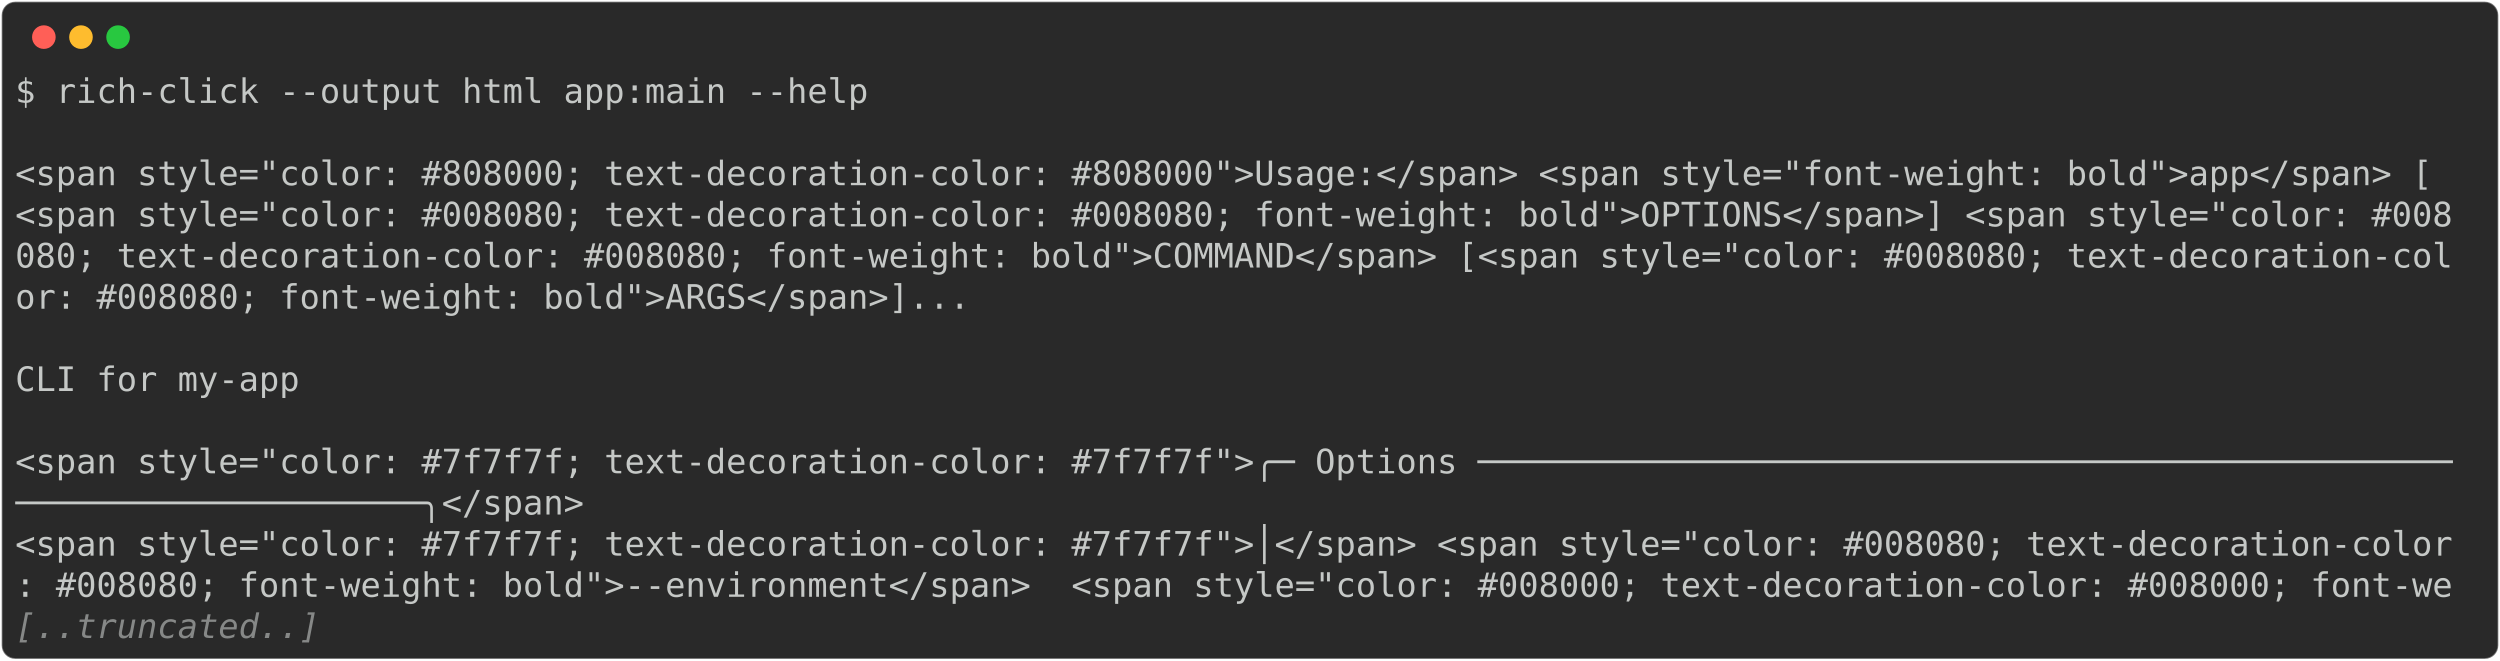
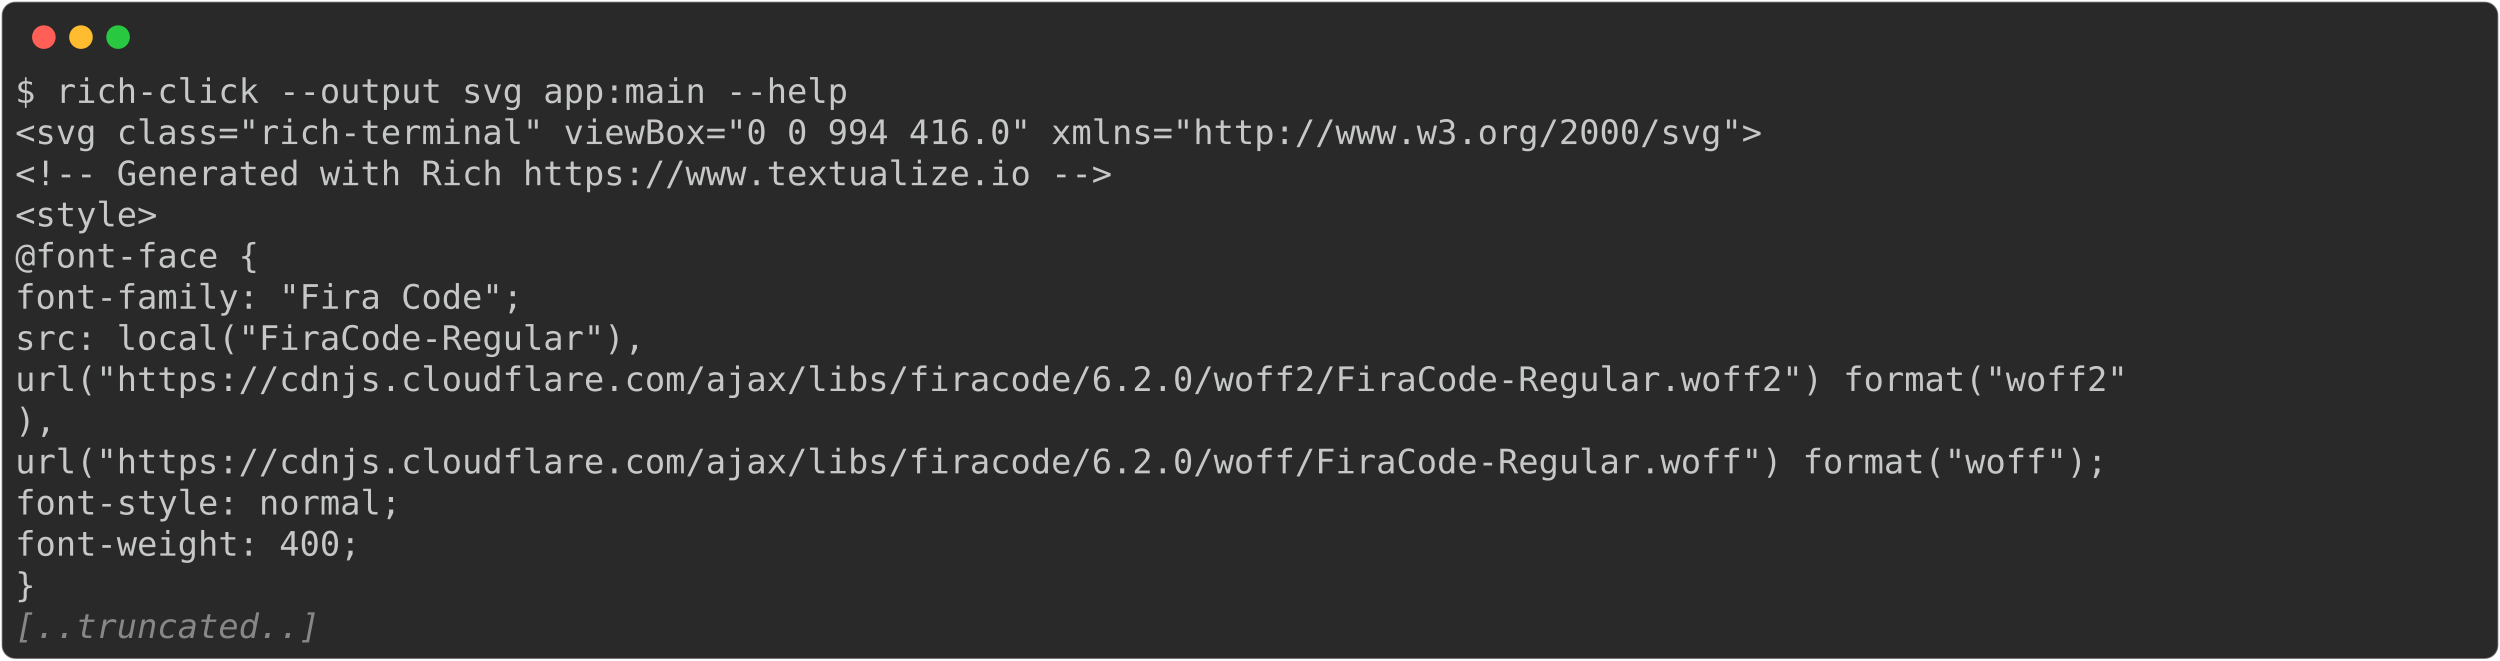
<svg xmlns="http://www.w3.org/2000/svg" class="rich-terminal" viewBox="0 0 1482 391.6">
  <style>

    @font-face {
        font-family: "Fira Code";
        src: local("FiraCode-Regular"),
                url("https://cdnjs.cloudflare.com/ajax/libs/firacode/6.2.0/woff2/FiraCode-Regular.woff2") format("woff2"),
                url("https://cdnjs.cloudflare.com/ajax/libs/firacode/6.2.0/woff/FiraCode-Regular.woff") format("woff");
        font-style: normal;
        font-weight: 400;
    }
    @font-face {
        font-family: "Fira Code";
        src: local("FiraCode-Bold"),
                url("https://cdnjs.cloudflare.com/ajax/libs/firacode/6.2.0/woff2/FiraCode-Bold.woff2") format("woff2"),
                url("https://cdnjs.cloudflare.com/ajax/libs/firacode/6.2.0/woff/FiraCode-Bold.woff") format("woff");
        font-style: bold;
        font-weight: 700;
    }

-     .terminal-755970988-matrix {
+     .terminal-1140994003-matrix {
        font-family: Fira Code, monospace;
        font-size: 20px;
        line-height: 24.4px;
        font-variant-east-asian: full-width;
    }

-     .terminal-755970988-title {
+     .terminal-1140994003-title {
        font-size: 18px;
        font-weight: bold;
        font-family: arial;
    }

-     .terminal-755970988-r1 { fill: #c5c8c6 }
- .terminal-755970988-r2 { fill: #868887;font-style: italic; }
+     .terminal-1140994003-r1 { fill: #c5c8c6 }
+ .terminal-1140994003-r2 { fill: #868887;font-style: italic; }
    </style>
  <defs>
-     <clipPath id="terminal-755970988-clip-terminal">
+     <clipPath id="terminal-1140994003-clip-terminal">
      <rect x="0" y="0" width="1463.0" height="340.6" />
    </clipPath>
-     <clipPath id="terminal-755970988-line-0">
+     <clipPath id="terminal-1140994003-line-0">
      <rect x="0" y="1.5" width="1464" height="24.65" />
    </clipPath>
-     <clipPath id="terminal-755970988-line-1">
+     <clipPath id="terminal-1140994003-line-1">
      <rect x="0" y="25.9" width="1464" height="24.65" />
    </clipPath>
-     <clipPath id="terminal-755970988-line-2">
+     <clipPath id="terminal-1140994003-line-2">
      <rect x="0" y="50.3" width="1464" height="24.65" />
    </clipPath>
-     <clipPath id="terminal-755970988-line-3">
+     <clipPath id="terminal-1140994003-line-3">
      <rect x="0" y="74.7" width="1464" height="24.65" />
    </clipPath>
-     <clipPath id="terminal-755970988-line-4">
+     <clipPath id="terminal-1140994003-line-4">
      <rect x="0" y="99.1" width="1464" height="24.65" />
    </clipPath>
-     <clipPath id="terminal-755970988-line-5">
+     <clipPath id="terminal-1140994003-line-5">
      <rect x="0" y="123.5" width="1464" height="24.65" />
    </clipPath>
-     <clipPath id="terminal-755970988-line-6">
+     <clipPath id="terminal-1140994003-line-6">
      <rect x="0" y="147.9" width="1464" height="24.65" />
    </clipPath>
-     <clipPath id="terminal-755970988-line-7">
+     <clipPath id="terminal-1140994003-line-7">
      <rect x="0" y="172.3" width="1464" height="24.65" />
    </clipPath>
-     <clipPath id="terminal-755970988-line-8">
+     <clipPath id="terminal-1140994003-line-8">
      <rect x="0" y="196.7" width="1464" height="24.65" />
    </clipPath>
-     <clipPath id="terminal-755970988-line-9">
+     <clipPath id="terminal-1140994003-line-9">
      <rect x="0" y="221.1" width="1464" height="24.65" />
    </clipPath>
-     <clipPath id="terminal-755970988-line-10">
+     <clipPath id="terminal-1140994003-line-10">
      <rect x="0" y="245.5" width="1464" height="24.65" />
    </clipPath>
-     <clipPath id="terminal-755970988-line-11">
+     <clipPath id="terminal-1140994003-line-11">
      <rect x="0" y="269.9" width="1464" height="24.65" />
    </clipPath>
-     <clipPath id="terminal-755970988-line-12">
+     <clipPath id="terminal-1140994003-line-12">
      <rect x="0" y="294.3" width="1464" height="24.65" />
    </clipPath>
  </defs>
  <rect fill="#292929" stroke="rgba(255,255,255,0.35)" stroke-width="1" x="1" y="1" width="1480" height="389.6" rx="8" />
  <g transform="translate(26,22)">
    <circle cx="0" cy="0" r="7" fill="#ff5f57" />
    <circle cx="22" cy="0" r="7" fill="#febc2e" />
    <circle cx="44" cy="0" r="7" fill="#28c840" />
  </g>
-   <g transform="translate(9, 41)" clip-path="url(#terminal-755970988-clip-terminal)">
-     <g class="terminal-755970988-matrix">
-       <text class="terminal-755970988-r1" x="0" y="20" textLength="512.4" clip-path="url(#terminal-755970988-line-0)">$ rich-click --output html app:main --help</text>
-       <text class="terminal-755970988-r1" x="1464" y="20" textLength="12.2" clip-path="url(#terminal-755970988-line-0)">
+   <g transform="translate(9, 41)" clip-path="url(#terminal-1140994003-clip-terminal)">
+     <g class="terminal-1140994003-matrix">
+       <text class="terminal-1140994003-r1" x="0" y="20" textLength="500.2" clip-path="url(#terminal-1140994003-line-0)">$ rich-click --output svg app:main --help</text>
+       <text class="terminal-1140994003-r1" x="1464" y="20" textLength="12.2" clip-path="url(#terminal-1140994003-line-0)">
</text>
-       <text class="terminal-755970988-r1" x="1464" y="44.4" textLength="12.2" clip-path="url(#terminal-755970988-line-1)">
+       <text class="terminal-1140994003-r1" x="0" y="44.4" textLength="1049.2" clip-path="url(#terminal-1140994003-line-1)">&lt;svg class="rich-terminal" viewBox="0 0 994 416.0" xmlns="http://www.w3.org/2000/svg"&gt;</text>
+       <text class="terminal-1140994003-r1" x="1464" y="44.4" textLength="12.2" clip-path="url(#terminal-1140994003-line-1)">
</text>
-       <text class="terminal-755970988-r1" x="0" y="68.8" textLength="1464" clip-path="url(#terminal-755970988-line-2)"> &lt;span style="color: #808000; text-decoration-color: #808000"&gt;Usage:&lt;/span&gt; &lt;span style="font-weight: bold"&gt;app&lt;/span&gt; [</text>
-       <text class="terminal-755970988-r1" x="1464" y="68.8" textLength="12.2" clip-path="url(#terminal-755970988-line-2)">
+       <text class="terminal-1140994003-r1" x="0" y="68.8" textLength="707.6" clip-path="url(#terminal-1140994003-line-2)">    &lt;!-- Generated with Rich https://www.textualize.io --&gt;</text>
+       <text class="terminal-1140994003-r1" x="1464" y="68.8" textLength="12.2" clip-path="url(#terminal-1140994003-line-2)">
</text>
-       <text class="terminal-755970988-r1" x="0" y="93.2" textLength="1464" clip-path="url(#terminal-755970988-line-3)">&lt;span style="color: #008080; text-decoration-color: #008080; font-weight: bold"&gt;OPTIONS&lt;/span&gt;] &lt;span style="color: #008</text>
-       <text class="terminal-755970988-r1" x="1464" y="93.2" textLength="12.2" clip-path="url(#terminal-755970988-line-3)">
+       <text class="terminal-1140994003-r1" x="0" y="93.2" textLength="134.2" clip-path="url(#terminal-1140994003-line-3)">    &lt;style&gt;</text>
+       <text class="terminal-1140994003-r1" x="1464" y="93.2" textLength="12.2" clip-path="url(#terminal-1140994003-line-3)">
</text>
-       <text class="terminal-755970988-r1" x="0" y="117.6" textLength="1464" clip-path="url(#terminal-755970988-line-4)">080; text-decoration-color: #008080; font-weight: bold"&gt;COMMAND&lt;/span&gt; [&lt;span style="color: #008080; text-decoration-col</text>
-       <text class="terminal-755970988-r1" x="1464" y="117.6" textLength="12.2" clip-path="url(#terminal-755970988-line-4)">
+       <text class="terminal-1140994003-r1" x="0" y="117.6" textLength="195.2" clip-path="url(#terminal-1140994003-line-4)">    @font-face {</text>
+       <text class="terminal-1140994003-r1" x="1464" y="117.6" textLength="12.2" clip-path="url(#terminal-1140994003-line-4)">
</text>
-       <text class="terminal-755970988-r1" x="0" y="142" textLength="1073.6" clip-path="url(#terminal-755970988-line-5)">or: #008080; font-weight: bold"&gt;ARGS&lt;/span&gt;]...                                         </text>
-       <text class="terminal-755970988-r1" x="1464" y="142" textLength="12.2" clip-path="url(#terminal-755970988-line-5)">
+       <text class="terminal-1140994003-r1" x="0" y="142" textLength="402.6" clip-path="url(#terminal-1140994003-line-5)">        font-family: "Fira Code";</text>
+       <text class="terminal-1140994003-r1" x="1464" y="142" textLength="12.2" clip-path="url(#terminal-1140994003-line-5)">
</text>
-       <text class="terminal-755970988-r1" x="1464" y="166.4" textLength="12.2" clip-path="url(#terminal-755970988-line-6)">
+       <text class="terminal-1140994003-r1" x="0" y="166.4" textLength="475.8" clip-path="url(#terminal-1140994003-line-6)">        src: local("FiraCode-Regular"),</text>
+       <text class="terminal-1140994003-r1" x="1464" y="166.4" textLength="12.2" clip-path="url(#terminal-1140994003-line-6)">
</text>
-       <text class="terminal-755970988-r1" x="0" y="190.8" textLength="976" clip-path="url(#terminal-755970988-line-7)"> CLI for my-app                                                                 </text>
-       <text class="terminal-755970988-r1" x="1464" y="190.8" textLength="12.2" clip-path="url(#terminal-755970988-line-7)">
+       <text class="terminal-1140994003-r1" x="0" y="190.8" textLength="1464" clip-path="url(#terminal-1140994003-line-7)">                url("https://cdnjs.cloudflare.com/ajax/libs/firacode/6.2.0/woff2/FiraCode-Regular.woff2") format("woff2"</text>
+       <text class="terminal-1140994003-r1" x="1464" y="190.8" textLength="12.2" clip-path="url(#terminal-1140994003-line-7)">
</text>
-       <text class="terminal-755970988-r1" x="1464" y="215.2" textLength="12.2" clip-path="url(#terminal-755970988-line-8)">
+       <text class="terminal-1140994003-r1" x="0" y="215.2" textLength="24.4" clip-path="url(#terminal-1140994003-line-8)">),</text>
+       <text class="terminal-1140994003-r1" x="1464" y="215.2" textLength="12.2" clip-path="url(#terminal-1140994003-line-8)">
</text>
-       <text class="terminal-755970988-r1" x="0" y="239.6" textLength="1464" clip-path="url(#terminal-755970988-line-9)">&lt;span style="color: #7f7f7f; text-decoration-color: #7f7f7f"&gt;╭─ Options ────────────────────────────────────────────────</text>
-       <text class="terminal-755970988-r1" x="1464" y="239.6" textLength="12.2" clip-path="url(#terminal-755970988-line-9)">
+       <text class="terminal-1140994003-r1" x="0" y="239.6" textLength="1451.8" clip-path="url(#terminal-1140994003-line-9)">                url("https://cdnjs.cloudflare.com/ajax/libs/firacode/6.2.0/woff/FiraCode-Regular.woff") format("woff");</text>
+       <text class="terminal-1140994003-r1" x="1464" y="239.6" textLength="12.2" clip-path="url(#terminal-1140994003-line-9)">
</text>
-       <text class="terminal-755970988-r1" x="0" y="264" textLength="341.6" clip-path="url(#terminal-755970988-line-10)">────────────────────╮&lt;/span&gt;</text>
-       <text class="terminal-755970988-r1" x="1464" y="264" textLength="12.2" clip-path="url(#terminal-755970988-line-10)">
+       <text class="terminal-1140994003-r1" x="0" y="264" textLength="329.4" clip-path="url(#terminal-1140994003-line-10)">        font-style: normal;</text>
+       <text class="terminal-1140994003-r1" x="1464" y="264" textLength="12.2" clip-path="url(#terminal-1140994003-line-10)">
</text>
-       <text class="terminal-755970988-r1" x="0" y="288.4" textLength="1464" clip-path="url(#terminal-755970988-line-11)">&lt;span style="color: #7f7f7f; text-decoration-color: #7f7f7f"&gt;│&lt;/span&gt; &lt;span style="color: #008080; text-decoration-color</text>
-       <text class="terminal-755970988-r1" x="1464" y="288.4" textLength="12.2" clip-path="url(#terminal-755970988-line-11)">
+       <text class="terminal-1140994003-r1" x="0" y="288.4" textLength="305" clip-path="url(#terminal-1140994003-line-11)">        font-weight: 400;</text>
+       <text class="terminal-1140994003-r1" x="1464" y="288.4" textLength="12.2" clip-path="url(#terminal-1140994003-line-11)">
</text>
-       <text class="terminal-755970988-r1" x="0" y="312.8" textLength="1464" clip-path="url(#terminal-755970988-line-12)">: #008080; font-weight: bold"&gt;--environment&lt;/span&gt;  &lt;span style="color: #008000; text-decoration-color: #008000; font-we</text>
-       <text class="terminal-755970988-r1" x="1464" y="312.8" textLength="12.2" clip-path="url(#terminal-755970988-line-12)">
+       <text class="terminal-1140994003-r1" x="0" y="312.8" textLength="61" clip-path="url(#terminal-1140994003-line-12)">    }</text>
+       <text class="terminal-1140994003-r1" x="1464" y="312.8" textLength="12.2" clip-path="url(#terminal-1140994003-line-12)">
</text>
-       <text class="terminal-755970988-r2" x="0" y="337.2" textLength="183" clip-path="url(#terminal-755970988-line-13)">[..truncated..]</text>
-       <text class="terminal-755970988-r1" x="1464" y="337.2" textLength="12.2" clip-path="url(#terminal-755970988-line-13)">
+       <text class="terminal-1140994003-r2" x="0" y="337.2" textLength="183" clip-path="url(#terminal-1140994003-line-13)">[..truncated..]</text>
+       <text class="terminal-1140994003-r1" x="1464" y="337.2" textLength="12.2" clip-path="url(#terminal-1140994003-line-13)">
</text>
    </g>
  </g>
</svg>
